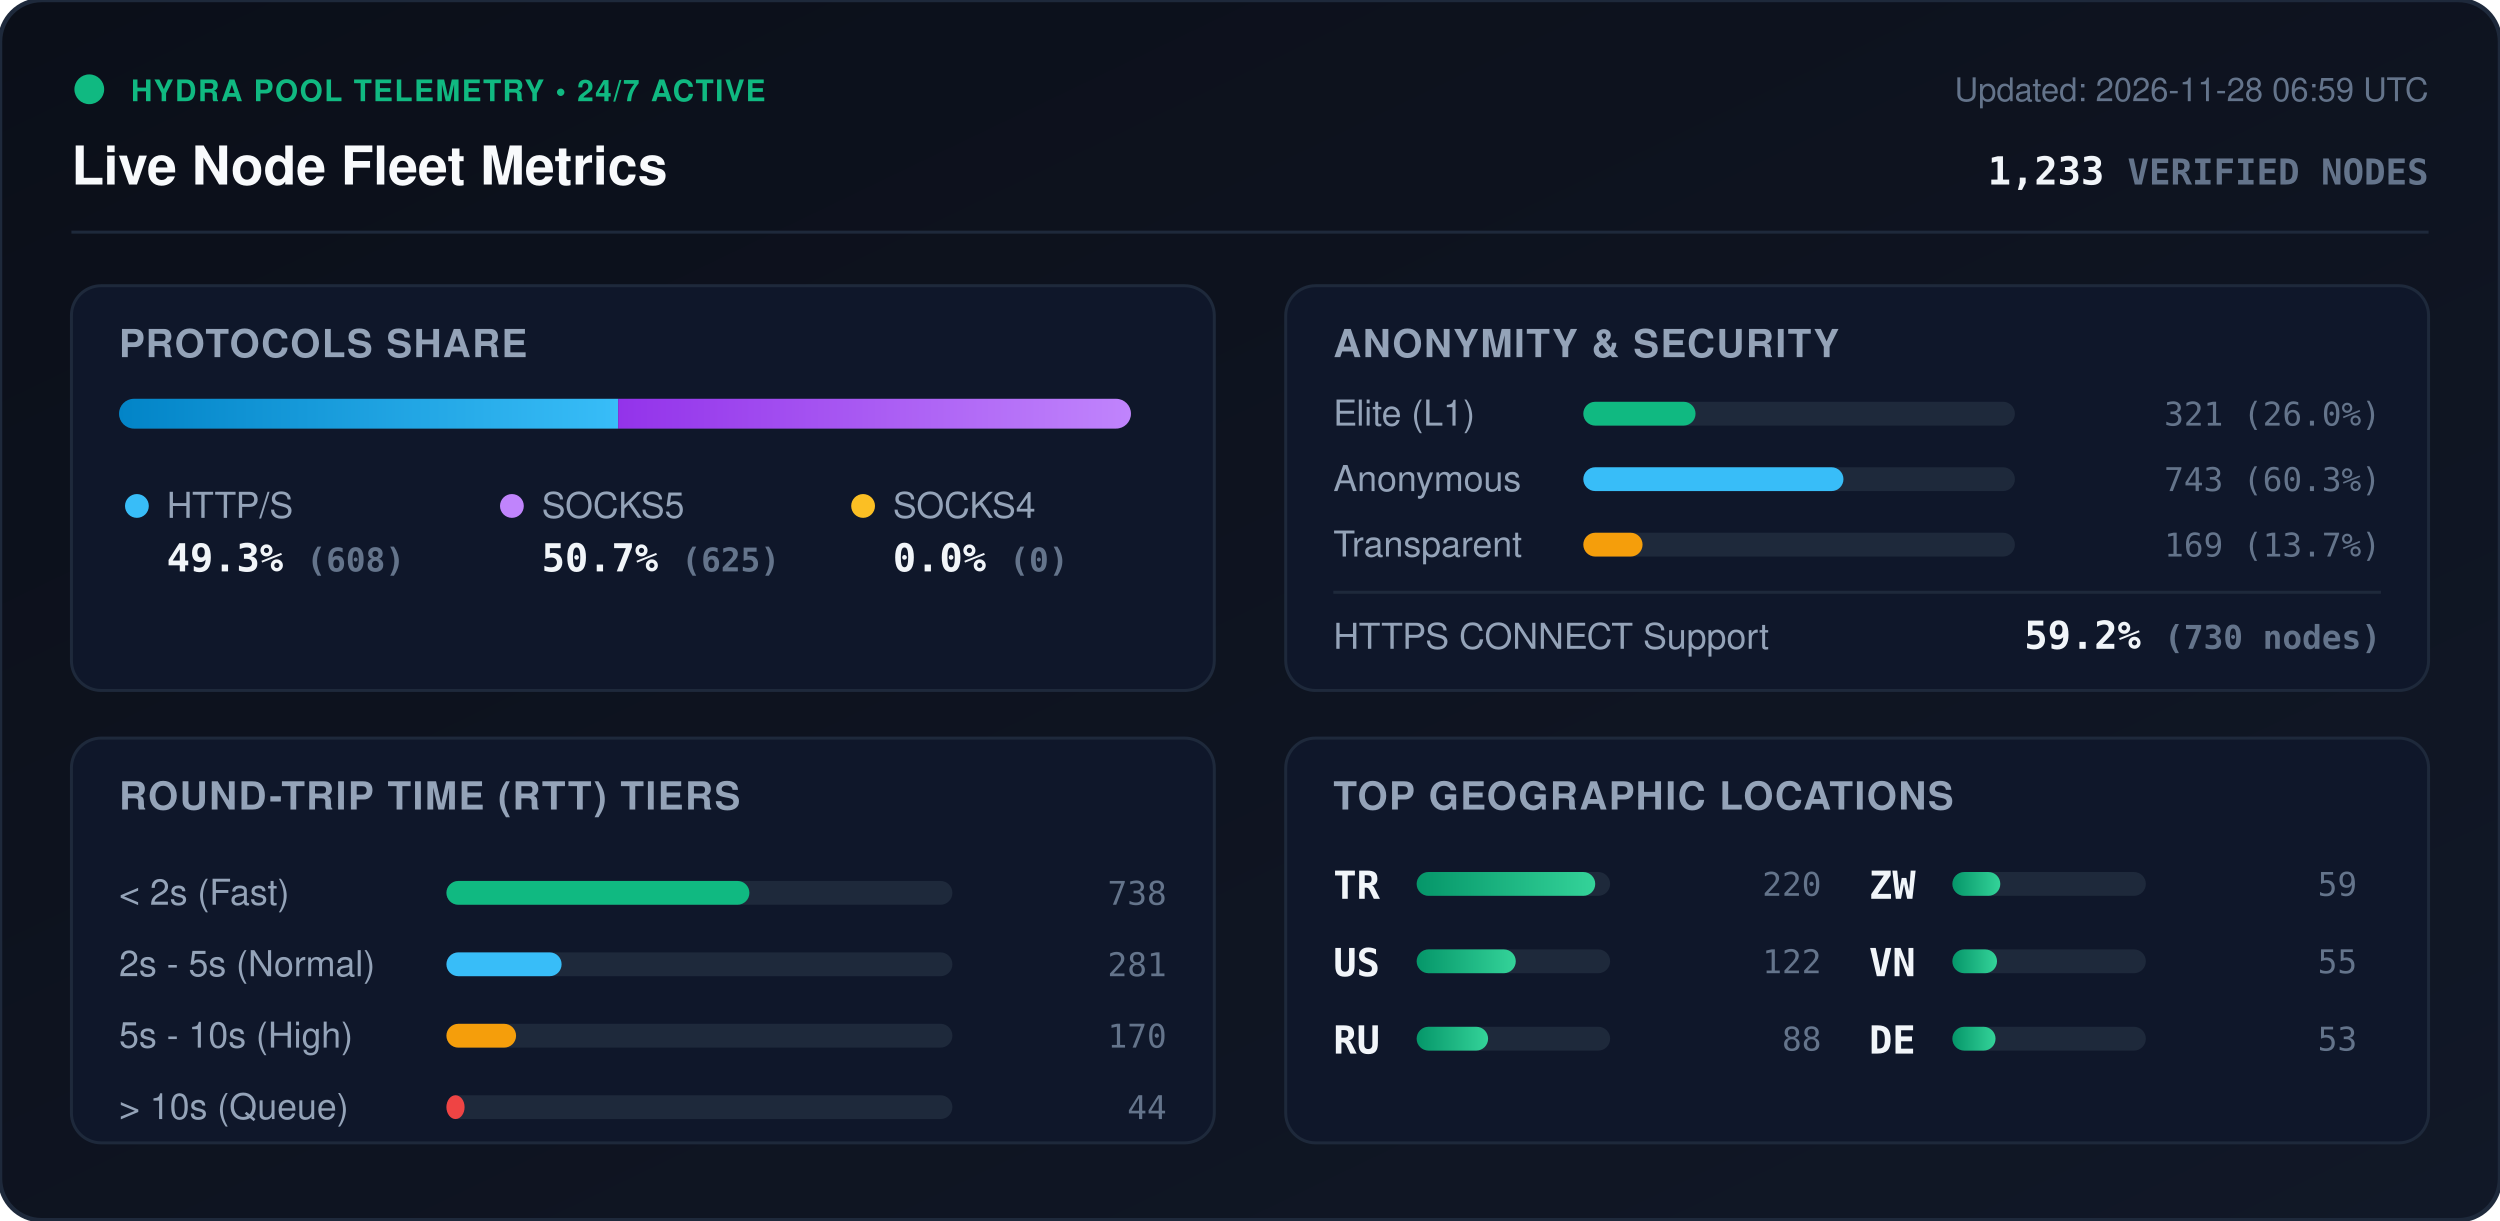
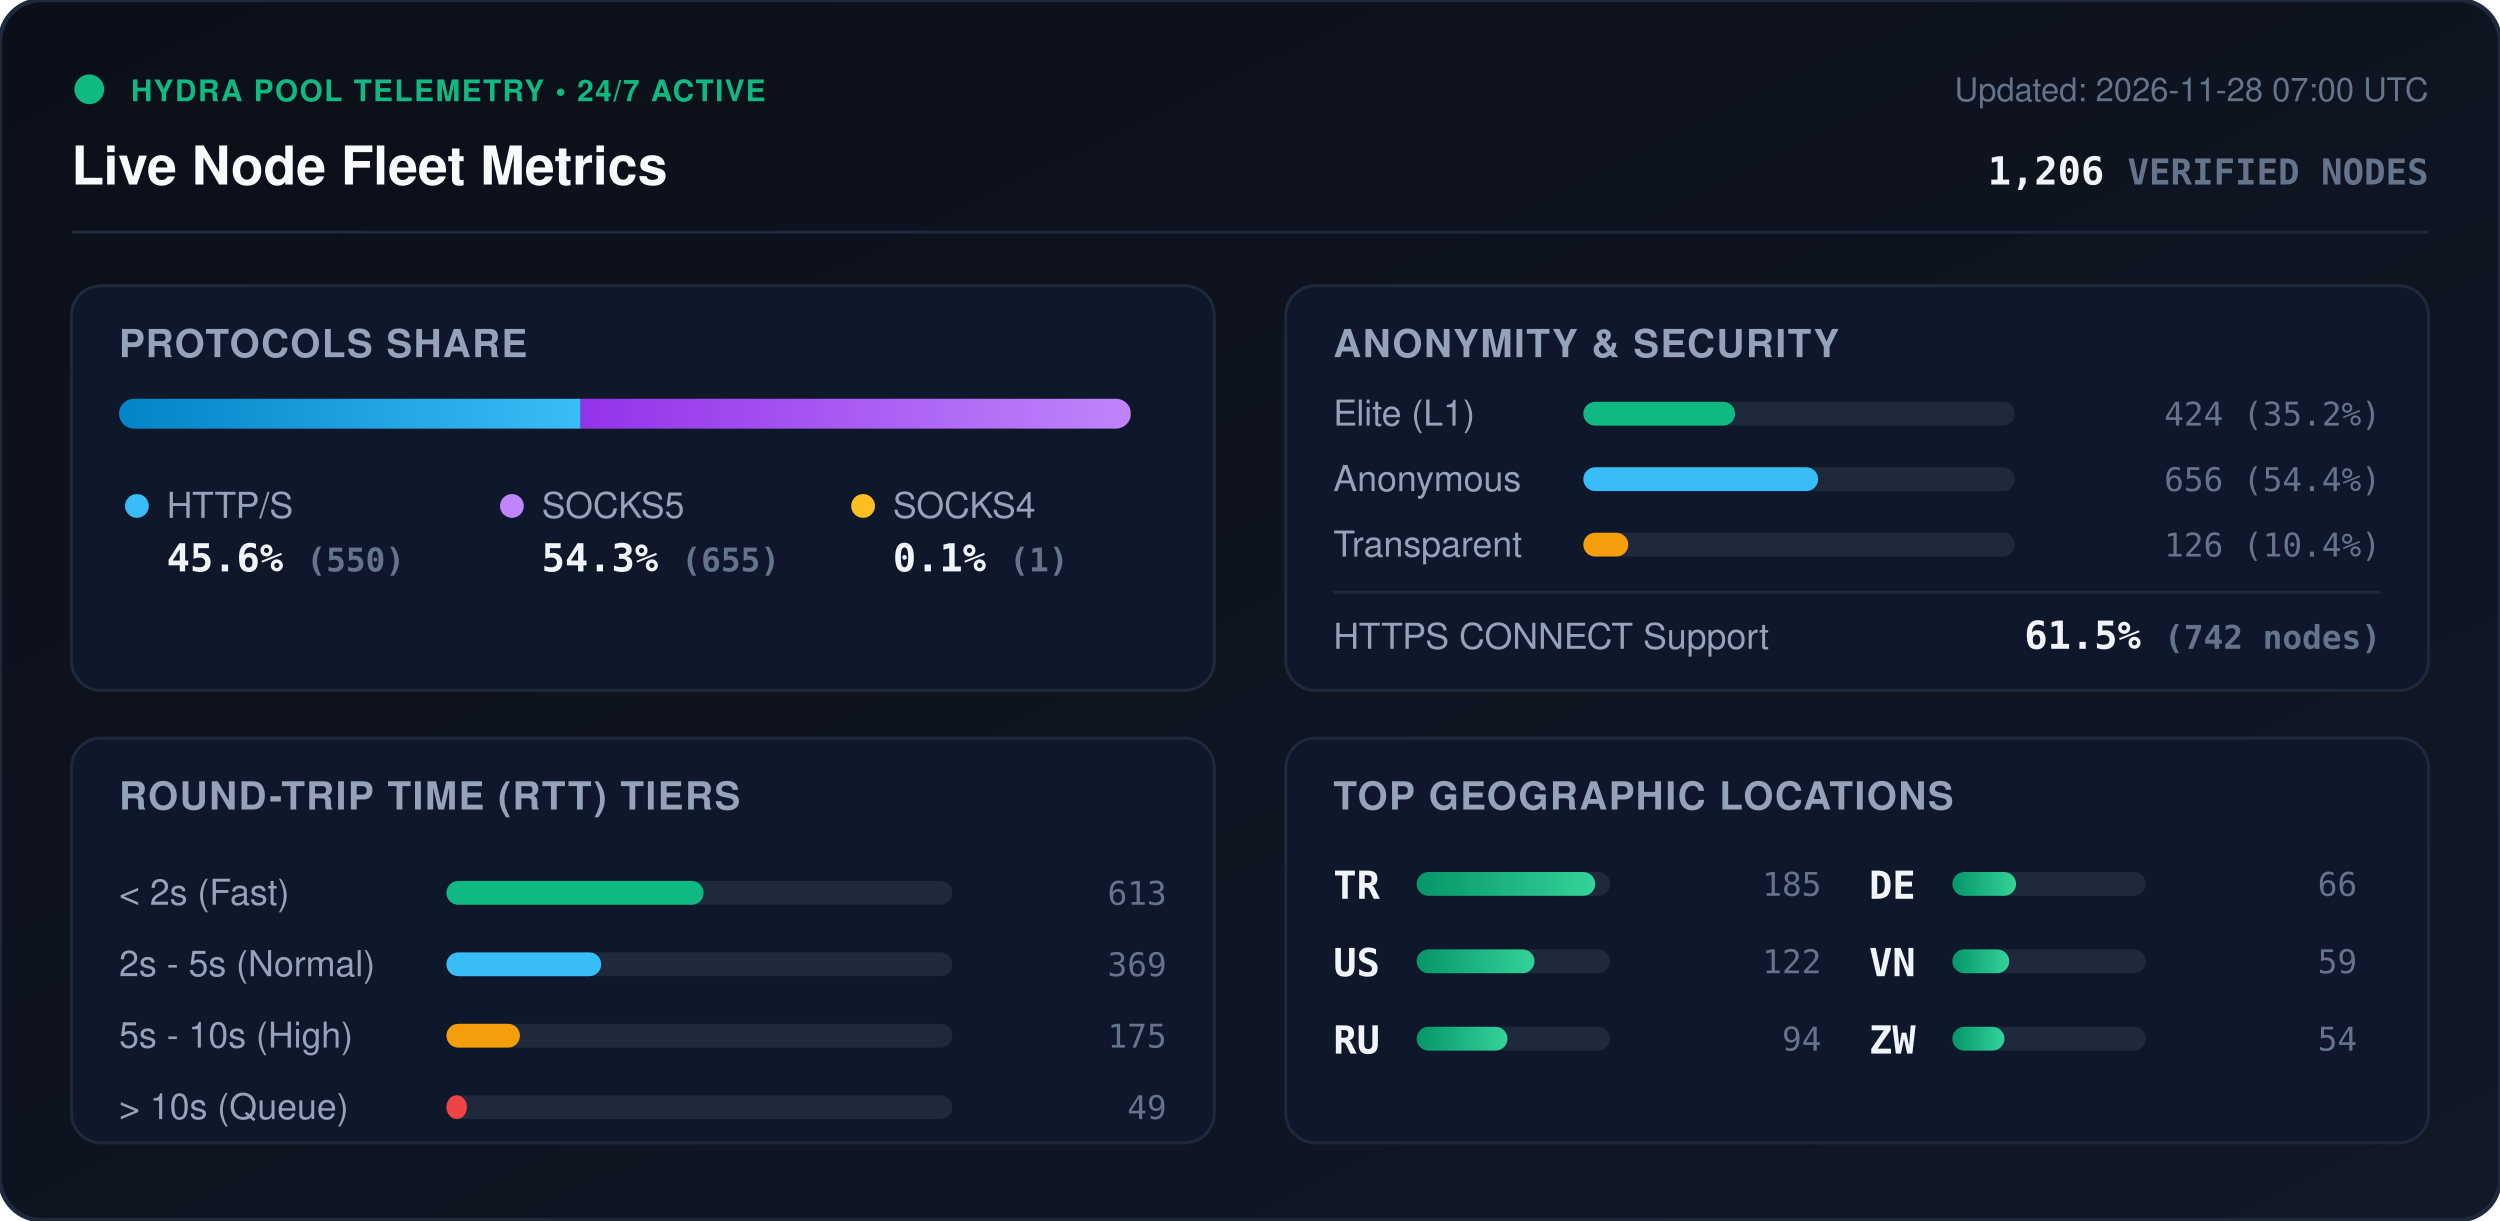
<svg xmlns="http://www.w3.org/2000/svg" viewBox="0 0 840 410" width="840" height="410" style="max-width: 100%; height: auto;">
  <defs>
    <linearGradient id="bg" x1="0%" y1="0%" x2="100%" y2="100%">
      <stop offset="0%" stop-color="#0b0f19" />
      <stop offset="100%" stop-color="#111827" />
    </linearGradient>
    <linearGradient id="bar-http" x1="0%" y1="0%" x2="100%" y2="0%">
      <stop offset="0%" stop-color="#0284c7" />
      <stop offset="100%" stop-color="#38bdf8" />
    </linearGradient>
    <linearGradient id="bar-socks5" x1="0%" y1="0%" x2="100%" y2="0%">
      <stop offset="0%" stop-color="#9333ea" />
      <stop offset="100%" stop-color="#c084fc" />
    </linearGradient>
    <linearGradient id="bar-socks4" x1="0%" y1="0%" x2="100%" y2="0%">
      <stop offset="0%" stop-color="#d97706" />
      <stop offset="100%" stop-color="#fbbf24" />
    </linearGradient>
    <linearGradient id="bar-green" x1="0%" y1="0%" x2="100%" y2="0%">
      <stop offset="0%" stop-color="#059669" />
      <stop offset="100%" stop-color="#34d399" />
    </linearGradient>
    <clipPath id="prog-track-clip">
      <rect width="340.0" height="10" rx="5" />
    </clipPath>
    <style>
      .title { font: 700 18px -apple-system, BlinkMacSystemFont, 'Segoe UI', Helvetica, Arial, sans-serif; fill: #f8fafc; }
      .sub { font: 500 11px -apple-system, BlinkMacSystemFont, 'Segoe UI', Helvetica, Arial, sans-serif; fill: #64748b; }
      .section-hdr { font: 600 13px -apple-system, BlinkMacSystemFont, 'Segoe UI', Helvetica, Arial, sans-serif; fill: #94a3b8; letter-spacing: 0.5px; }
      .metric-val { font: 700 13px -apple-system, BlinkMacSystemFont, 'Segoe UI', Helvetica, Arial, sans-serif; fill: #f1f5f9; }
      .metric-lbl { font: 500 12px -apple-system, BlinkMacSystemFont, 'Segoe UI', Helvetica, Arial, sans-serif; fill: #94a3b8; }
      .badge-txt { font: 700 10px -apple-system, BlinkMacSystemFont, 'Segoe UI', Helvetica, Arial, sans-serif; fill: #10b981; letter-spacing: 0.5px; }
      .mono { font-family: ui-monospace, SFMono-Regular, Menlo, Monaco, Consolas, monospace; }
      .pulse { animation: beacon 2s infinite ease-in-out; }
      @keyframes beacon { 0%, 100% { opacity: 1; } 50% { opacity: 0.35; } }
    </style>
  </defs>
  <rect width="840" height="410" rx="14" fill="url(#bg)" stroke="#1e293b" stroke-width="1.5" />
  <g transform="translate(24, 24)">
    <circle cx="6" cy="6" r="5" fill="#10b981" class="pulse" />
    <text x="20" y="10" class="badge-txt">HYDRA POOL TELEMETRY • 24/7 ACTIVE</text>
    <text x="0" y="38" class="title">Live Node Fleet Metrics</text>
-     <text x="792" y="10" text-anchor="end" class="sub">Updated: 2026-11-28 06:59 UTC</text>
-     <text x="792" y="38" text-anchor="end" class="metric-val mono" fill="#38bdf8">1,233 <tspan font-size="12" fill="#64748b">VERIFIED NODES</tspan>
+     <text x="792" y="10" text-anchor="end" class="sub">Updated: 2026-11-28 07:00 UTC</text>
+     <text x="792" y="38" text-anchor="end" class="metric-val mono" fill="#38bdf8">1,206 <tspan font-size="12" fill="#64748b">VERIFIED NODES</tspan>
    </text>
  </g>
  <line x1="24" y1="78" x2="816" y2="78" stroke="#1e293b" stroke-width="1" />
  <g transform="translate(24, 96)">
    <rect width="384" height="136" rx="10" fill="#0f172a" stroke="#1e293b" />
    <text x="16" y="24" class="section-hdr">PROTOCOLS SHARE</text>
    <g transform="translate(16, 38)">
      <rect width="340.0" height="10" rx="5" fill="#1e293b" />
      <g clip-path="url(#prog-track-clip)">
-         <rect x="0" width="167.7" height="10" fill="url(#bar-http)" />
-         <rect x="167.7" width="172.3" height="10" fill="url(#bar-socks5)" />
-         <rect x="340.0" width="0.0" height="10" fill="url(#bar-socks4)" />
+         <rect x="0" width="155.1" height="10" fill="url(#bar-http)" />
+         <rect x="155.1" width="184.7" height="10" fill="url(#bar-socks5)" />
+         <rect x="339.8" width="0.3" height="10" fill="url(#bar-socks4)" />
      </g>
    </g>
    <g transform="translate(16, 68)">
      <circle cx="6" cy="6" r="4" fill="#38bdf8" />
      <text x="16" y="10" class="metric-lbl">HTTP/S</text>
-       <text x="16" y="28" class="metric-val mono">49.3% <tspan font-size="11" fill="#64748b">(608)</tspan>
+       <text x="16" y="28" class="metric-val mono">45.6% <tspan font-size="11" fill="#64748b">(550)</tspan>
      </text>
      <circle cx="132" cy="6" r="4" fill="#c084fc" />
      <text x="142" y="10" class="metric-lbl">SOCKS5</text>
-       <text x="142" y="28" class="metric-val mono">50.7% <tspan font-size="11" fill="#64748b">(625)</tspan>
+       <text x="142" y="28" class="metric-val mono">54.3% <tspan font-size="11" fill="#64748b">(655)</tspan>
      </text>
      <circle cx="250" cy="6" r="4" fill="#fbbf24" />
      <text x="260" y="10" class="metric-lbl">SOCKS4</text>
-       <text x="260" y="28" class="metric-val mono">0.0% <tspan font-size="11" fill="#64748b">(0)</tspan>
+       <text x="260" y="28" class="metric-val mono">0.1% <tspan font-size="11" fill="#64748b">(1)</tspan>
      </text>
    </g>
  </g>
  <g transform="translate(432, 96)">
    <rect width="384" height="136" rx="10" fill="#0f172a" stroke="#1e293b" />
    <text x="16" y="24" class="section-hdr">ANONYMITY &amp; SECURITY</text>
    <text x="16" y="47" class="metric-lbl">Elite (L1)</text>
    <rect x="100" y="39" width="145.0" height="8" rx="4" fill="#1e293b" />
-     <rect x="100" y="39" width="37.7" height="8" rx="4" fill="#10b981" />
-     <text x="368" y="47" text-anchor="end" class="mono sub" fill="#e2e8f0">321 (26.0%)</text>
+     <rect x="100" y="39" width="51.0" height="8" rx="4" fill="#10b981" />
+     <text x="368" y="47" text-anchor="end" class="mono sub" fill="#e2e8f0">424 (35.2%)</text>
    <text x="16" y="69" class="metric-lbl">Anonymous</text>
    <rect x="100" y="61" width="145.0" height="8" rx="4" fill="#1e293b" />
-     <rect x="100" y="61" width="87.4" height="8" rx="4" fill="#38bdf8" />
-     <text x="368" y="69" text-anchor="end" class="mono sub" fill="#e2e8f0">743 (60.3%)</text>
+     <rect x="100" y="61" width="78.9" height="8" rx="4" fill="#38bdf8" />
+     <text x="368" y="69" text-anchor="end" class="mono sub" fill="#e2e8f0">656 (54.4%)</text>
    <text x="16" y="91" class="metric-lbl">Transparent</text>
    <rect x="100" y="83" width="145.0" height="8" rx="4" fill="#1e293b" />
-     <rect x="100" y="83" width="19.9" height="8" rx="4" fill="#f59e0b" />
-     <text x="368" y="91" text-anchor="end" class="mono sub" fill="#e2e8f0">169 (13.7%)</text>
+     <rect x="100" y="83" width="15.1" height="8" rx="4" fill="#f59e0b" />
+     <text x="368" y="91" text-anchor="end" class="mono sub" fill="#e2e8f0">126 (10.4%)</text>
    <line x1="16" y1="103" x2="368" y2="103" stroke="#1e293b" stroke-width="1" />
    <text x="16" y="122" class="metric-lbl">HTTPS CONNECT Support</text>
-     <text x="368" y="122" text-anchor="end" class="metric-val mono" fill="#34d399">59.2% <tspan font-size="11" fill="#64748b">(730 nodes)</tspan>
+     <text x="368" y="122" text-anchor="end" class="metric-val mono" fill="#34d399">61.5% <tspan font-size="11" fill="#64748b">(742 nodes)</tspan>
    </text>
  </g>
  <g transform="translate(24, 248)">
    <rect width="384" height="136" rx="10" fill="#0f172a" stroke="#1e293b" />
    <text x="16" y="24" class="section-hdr">ROUND-TRIP TIME (RTT) TIERS</text>
    <g transform="translate(16, 42)">
      <text x="0" y="14" class="metric-lbl">&lt; 2s (Fast)</text>
      <rect x="110" y="6" width="170" height="8" rx="4" fill="#1e293b" />
-       <rect x="110" y="6" width="101.8" height="8" rx="4" fill="#10b981" />
-       <text x="352" y="14" text-anchor="end" class="mono sub">738</text>
+       <rect x="110" y="6" width="86.4" height="8" rx="4" fill="#10b981" />
+       <text x="352" y="14" text-anchor="end" class="mono sub">613</text>
      <text x="0" y="38" class="metric-lbl">2s - 5s (Normal)</text>
      <rect x="110" y="30" width="170" height="8" rx="4" fill="#1e293b" />
-       <rect x="110" y="30" width="38.7" height="8" rx="4" fill="#38bdf8" />
-       <text x="352" y="38" text-anchor="end" class="mono sub">281</text>
+       <rect x="110" y="30" width="52.0" height="8" rx="4" fill="#38bdf8" />
+       <text x="352" y="38" text-anchor="end" class="mono sub">369</text>
      <text x="0" y="62" class="metric-lbl">5s - 10s (High)</text>
      <rect x="110" y="54" width="170" height="8" rx="4" fill="#1e293b" />
-       <rect x="110" y="54" width="23.4" height="8" rx="4" fill="#f59e0b" />
-       <text x="352" y="62" text-anchor="end" class="mono sub">170</text>
+       <rect x="110" y="54" width="24.7" height="8" rx="4" fill="#f59e0b" />
+       <text x="352" y="62" text-anchor="end" class="mono sub">175</text>
      <text x="0" y="86" class="metric-lbl">&gt; 10s (Queue)</text>
      <rect x="110" y="78" width="170" height="8" rx="4" fill="#1e293b" />
-       <rect x="110" y="78" width="6.1" height="8" rx="4" fill="#ef4444" />
-       <text x="352" y="86" text-anchor="end" class="mono sub">44</text>
+       <rect x="110" y="78" width="6.9" height="8" rx="4" fill="#ef4444" />
+       <text x="352" y="86" text-anchor="end" class="mono sub">49</text>
    </g>
  </g>
  <g transform="translate(432, 248)">
    <rect width="384" height="136" rx="10" fill="#0f172a" stroke="#1e293b" />
    <text x="16" y="24" class="section-hdr">TOP GEOGRAPHIC LOCATIONS</text>
    <g transform="translate(16, 42)">
      <g transform="translate(0, 0)">
        <text x="0" y="12" class="mono metric-val" font-size="12">TR</text>
        <rect x="28" y="3" width="65" height="8" rx="4" fill="#1e293b" />
        <rect x="28" y="3" width="60.0" height="8" rx="4" fill="url(#bar-green)" />
-         <text x="164" y="11" text-anchor="end" class="mono sub">220</text>
+         <text x="164" y="11" text-anchor="end" class="mono sub">185</text>
      </g>
      <g transform="translate(0, 26)">
        <text x="0" y="12" class="mono metric-val" font-size="12">US</text>
        <rect x="28" y="3" width="65" height="8" rx="4" fill="#1e293b" />
-         <rect x="28" y="3" width="33.3" height="8" rx="4" fill="url(#bar-green)" />
+         <rect x="28" y="3" width="39.6" height="8" rx="4" fill="url(#bar-green)" />
        <text x="164" y="11" text-anchor="end" class="mono sub">122</text>
      </g>
      <g transform="translate(0, 52)">
        <text x="0" y="12" class="mono metric-val" font-size="12">RU</text>
        <rect x="28" y="3" width="65" height="8" rx="4" fill="#1e293b" />
-         <rect x="28" y="3" width="24.0" height="8" rx="4" fill="url(#bar-green)" />
-         <text x="164" y="11" text-anchor="end" class="mono sub">88</text>
+         <rect x="28" y="3" width="30.5" height="8" rx="4" fill="url(#bar-green)" />
+         <text x="164" y="11" text-anchor="end" class="mono sub">94</text>
      </g>
      <g transform="translate(180, 0)">
-         <text x="0" y="12" class="mono metric-val" font-size="12">ZW</text>
+         <text x="0" y="12" class="mono metric-val" font-size="12">DE</text>
        <rect x="28" y="3" width="65" height="8" rx="4" fill="#1e293b" />
-         <rect x="28" y="3" width="16.1" height="8" rx="4" fill="url(#bar-green)" />
-         <text x="164" y="11" text-anchor="end" class="mono sub">59</text>
+         <rect x="28" y="3" width="21.4" height="8" rx="4" fill="url(#bar-green)" />
+         <text x="164" y="11" text-anchor="end" class="mono sub">66</text>
      </g>
      <g transform="translate(180, 26)">
        <text x="0" y="12" class="mono metric-val" font-size="12">VN</text>
        <rect x="28" y="3" width="65" height="8" rx="4" fill="#1e293b" />
-         <rect x="28" y="3" width="15.0" height="8" rx="4" fill="url(#bar-green)" />
-         <text x="164" y="11" text-anchor="end" class="mono sub">55</text>
+         <rect x="28" y="3" width="19.1" height="8" rx="4" fill="url(#bar-green)" />
+         <text x="164" y="11" text-anchor="end" class="mono sub">59</text>
      </g>
      <g transform="translate(180, 52)">
-         <text x="0" y="12" class="mono metric-val" font-size="12">DE</text>
+         <text x="0" y="12" class="mono metric-val" font-size="12">ZW</text>
        <rect x="28" y="3" width="65" height="8" rx="4" fill="#1e293b" />
-         <rect x="28" y="3" width="14.5" height="8" rx="4" fill="url(#bar-green)" />
-         <text x="164" y="11" text-anchor="end" class="mono sub">53</text>
+         <rect x="28" y="3" width="17.5" height="8" rx="4" fill="url(#bar-green)" />
+         <text x="164" y="11" text-anchor="end" class="mono sub">54</text>
      </g>
    </g>
  </g>
</svg>
